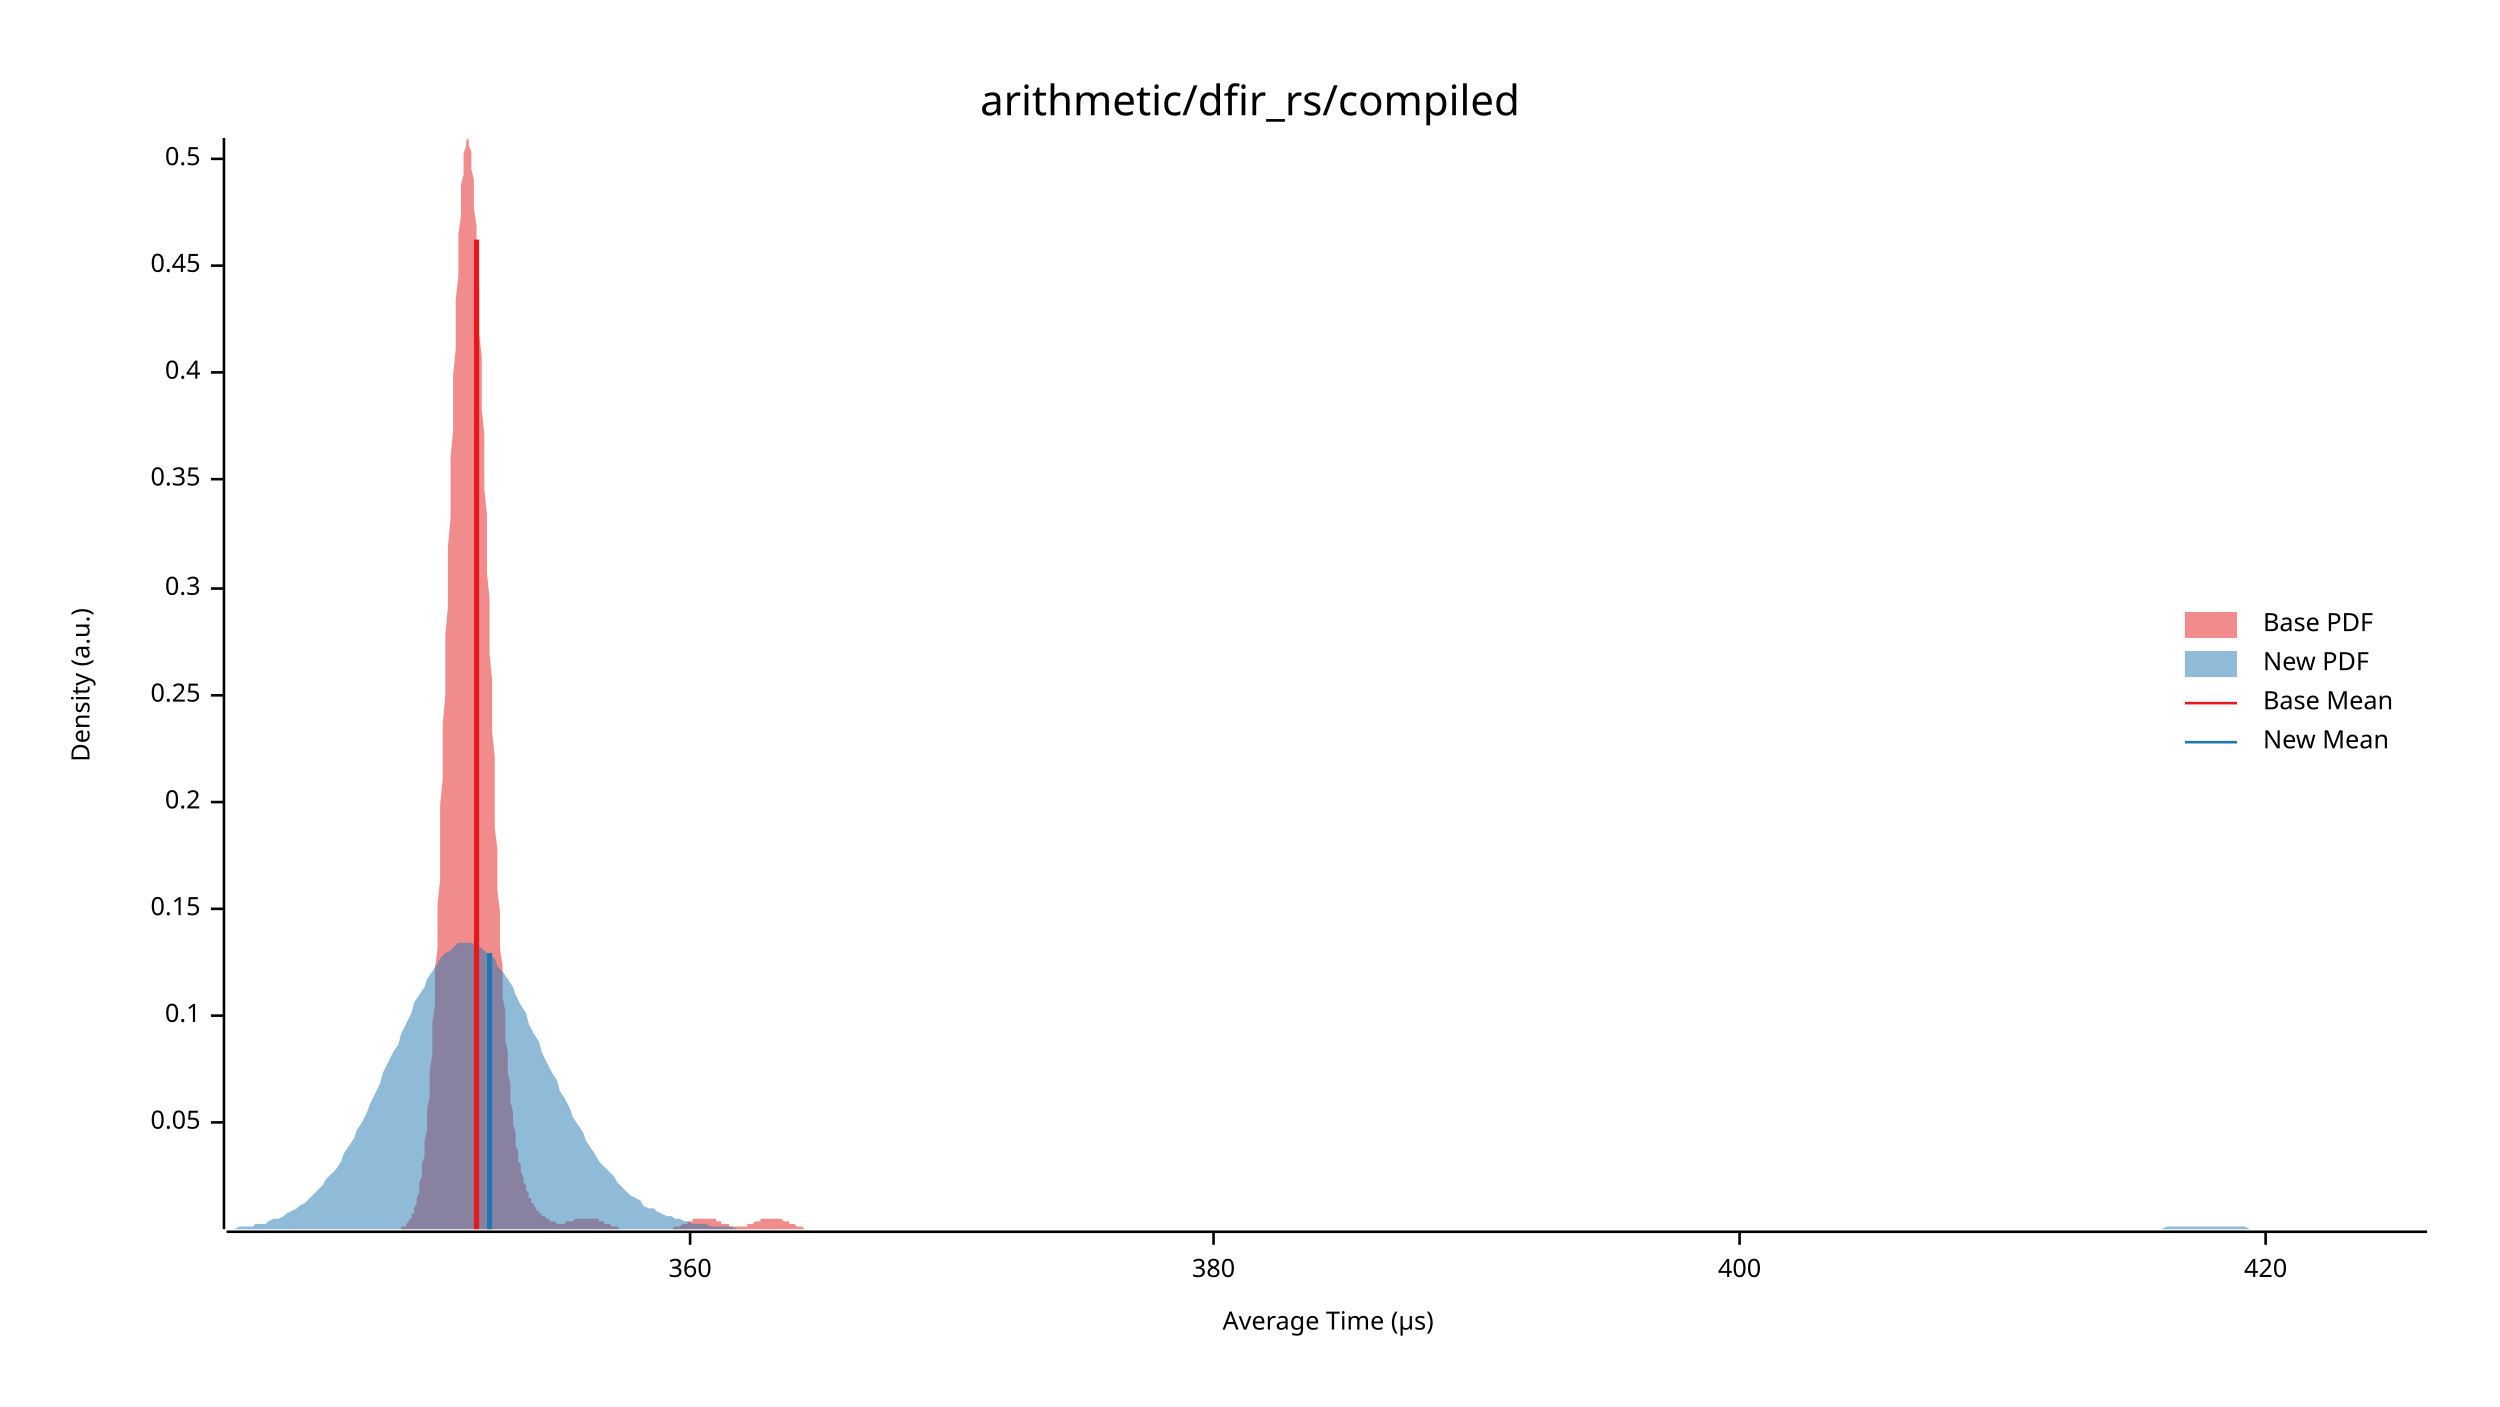
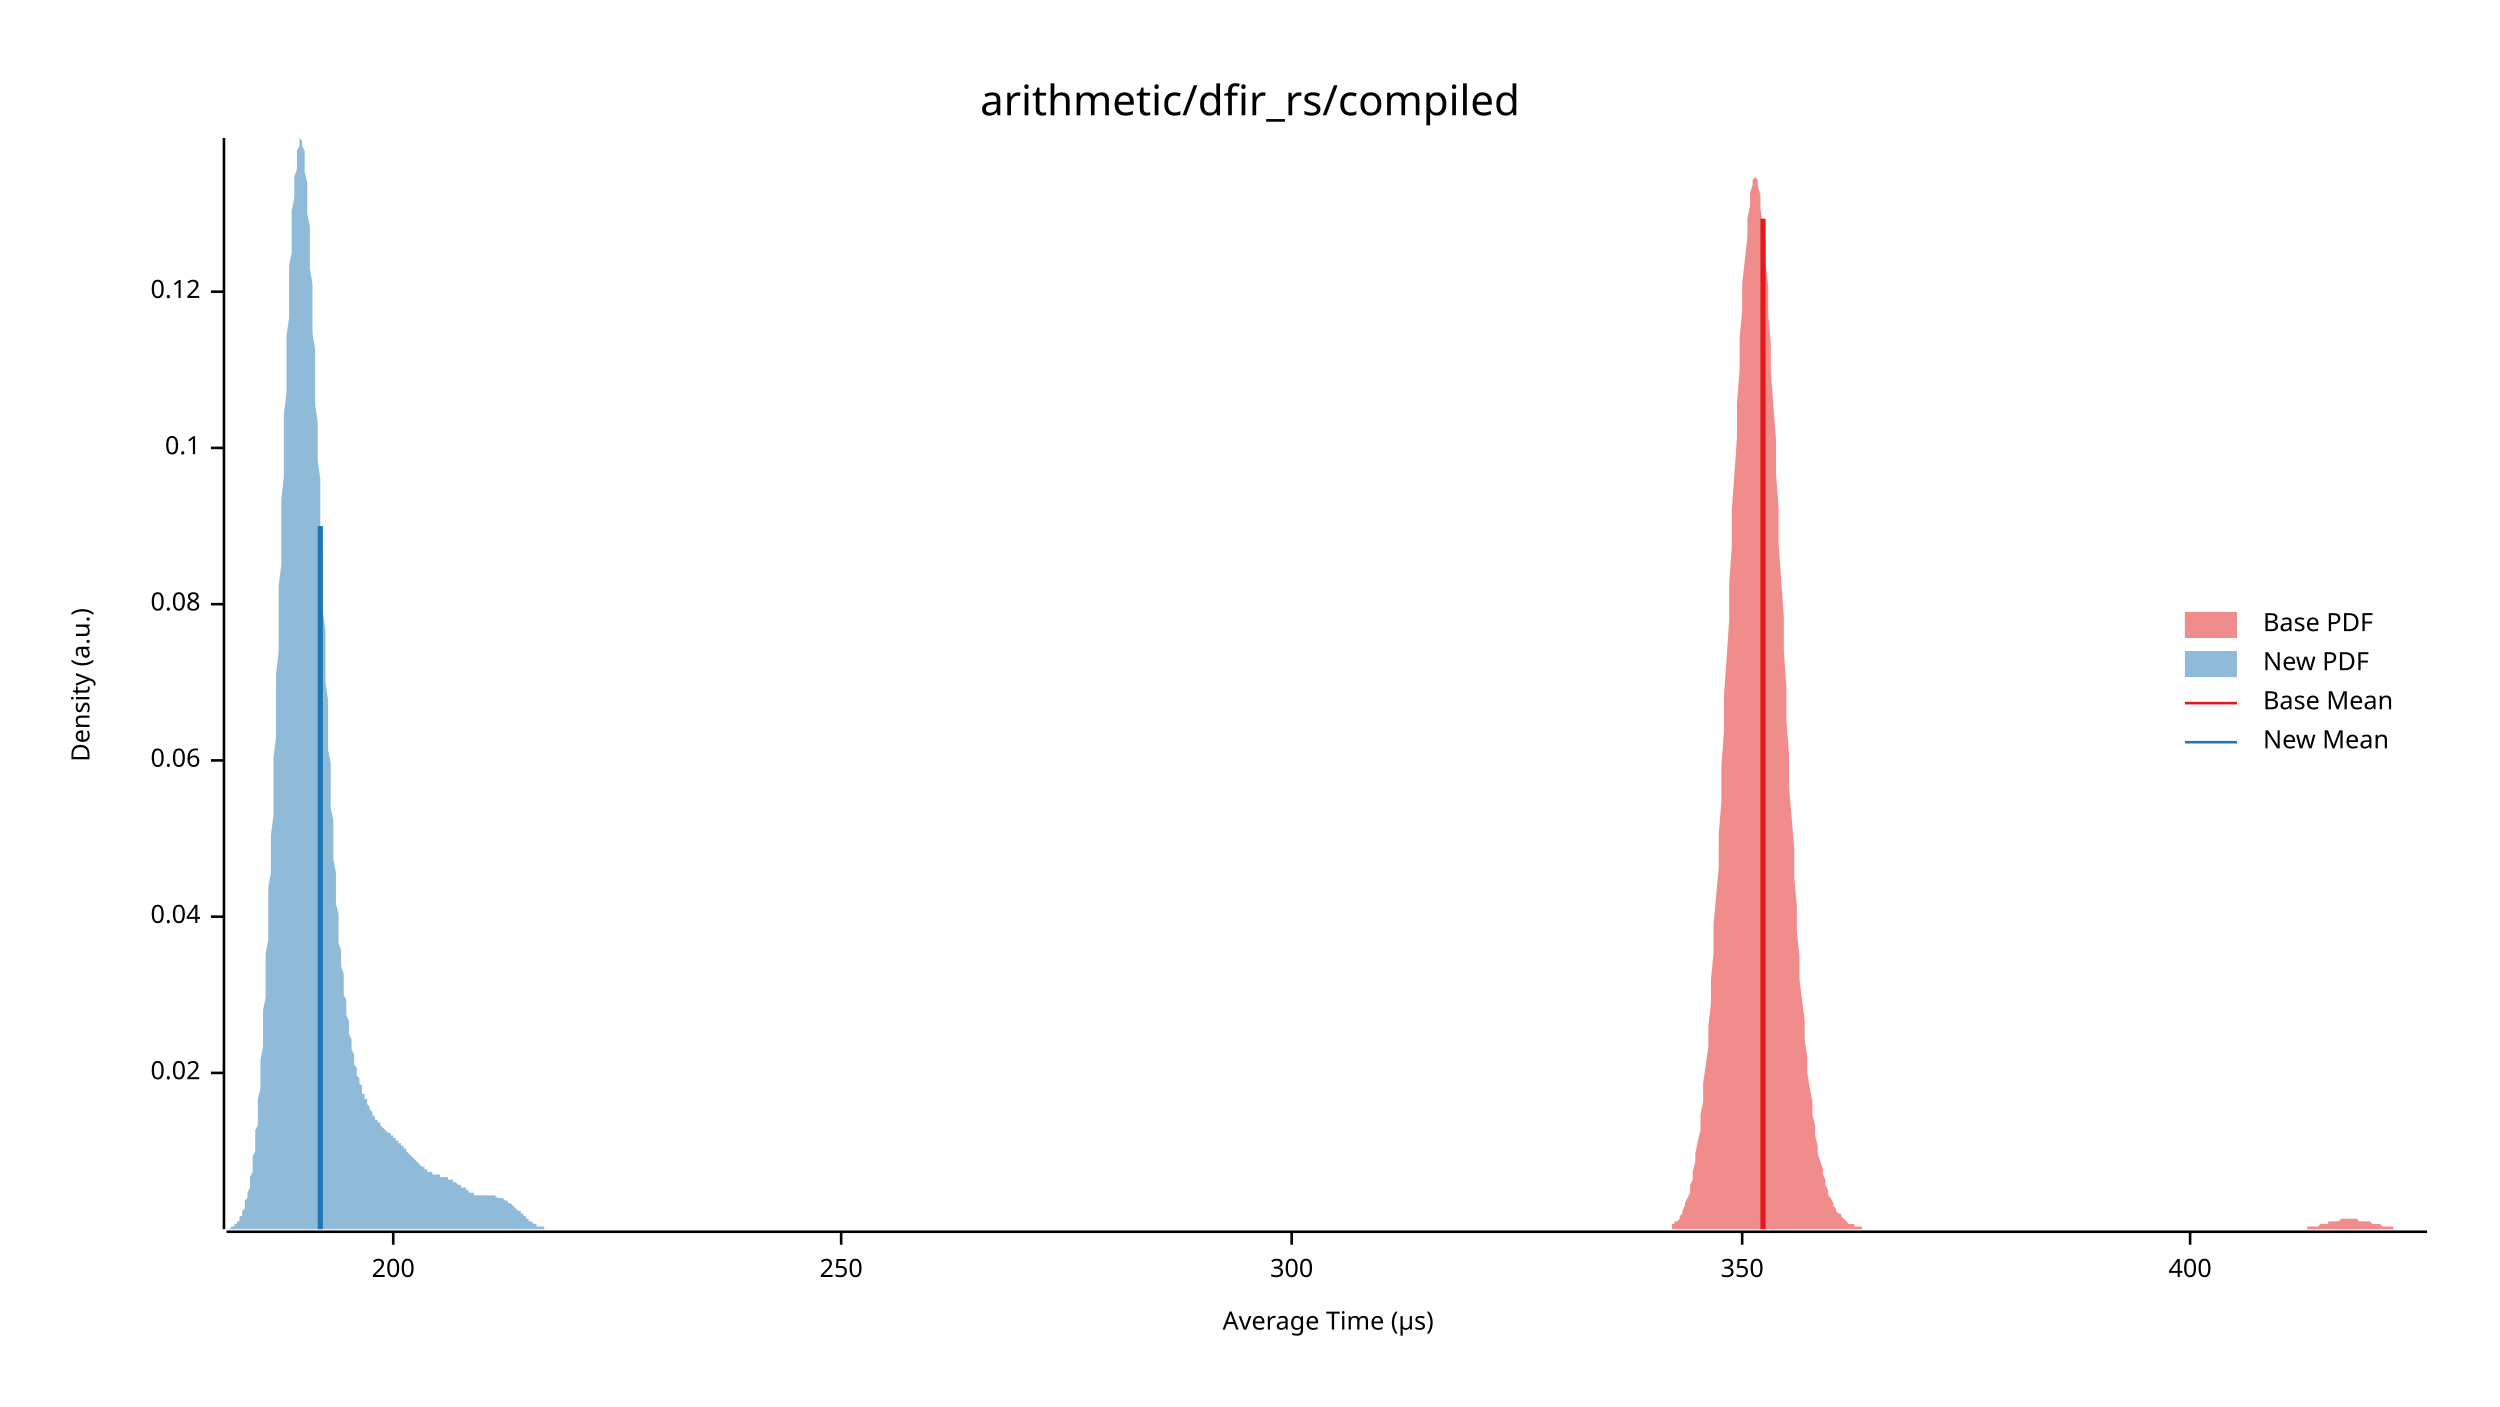
<svg xmlns="http://www.w3.org/2000/svg" width="960" height="540" viewBox="0 0 960 540">
  <text x="480" y="32" dy="0.76em" text-anchor="middle" font-family="sans-serif" font-size="16.129" opacity="1" fill="#000000">
arithmetic/dfir_rs/compiled
</text>
  <text x="27" y="263" dy="0.76em" text-anchor="middle" font-family="sans-serif" font-size="9.677" opacity="1" fill="#000000" transform="rotate(270, 27, 263)">
Density (a.u.)
</text>
  <text x="510" y="513" dy="-0.5ex" text-anchor="middle" font-family="sans-serif" font-size="9.677" opacity="1" fill="#000000">
Average Time (µs)
</text>
  <polyline fill="none" opacity="1" stroke="#000000" stroke-width="1" points="86,53 86,472 " />
-   <text x="77" y="431" dy="0.5ex" text-anchor="end" font-family="sans-serif" font-size="9.677" opacity="1" fill="#000000">
- 0.05
+   <text x="77" y="412" dy="0.5ex" text-anchor="end" font-family="sans-serif" font-size="9.677" opacity="1" fill="#000000">
+ 0.02
</text>
-   <polyline fill="none" opacity="1" stroke="#000000" stroke-width="1" points="81,431 86,431 " />
-   <text x="77" y="390" dy="0.5ex" text-anchor="end" font-family="sans-serif" font-size="9.677" opacity="1" fill="#000000">
+   <polyline fill="none" opacity="1" stroke="#000000" stroke-width="1" points="81,412 86,412 " />
+   <text x="77" y="352" dy="0.5ex" text-anchor="end" font-family="sans-serif" font-size="9.677" opacity="1" fill="#000000">
+ 0.04
+ </text>
+   <polyline fill="none" opacity="1" stroke="#000000" stroke-width="1" points="81,352 86,352 " />
+   <text x="77" y="292" dy="0.5ex" text-anchor="end" font-family="sans-serif" font-size="9.677" opacity="1" fill="#000000">
+ 0.06
+ </text>
+   <polyline fill="none" opacity="1" stroke="#000000" stroke-width="1" points="81,292 86,292 " />
+   <text x="77" y="232" dy="0.5ex" text-anchor="end" font-family="sans-serif" font-size="9.677" opacity="1" fill="#000000">
+ 0.08
+ </text>
+   <polyline fill="none" opacity="1" stroke="#000000" stroke-width="1" points="81,232 86,232 " />
+   <text x="77" y="172" dy="0.5ex" text-anchor="end" font-family="sans-serif" font-size="9.677" opacity="1" fill="#000000">
0.1
</text>
-   <polyline fill="none" opacity="1" stroke="#000000" stroke-width="1" points="81,390 86,390 " />
-   <text x="77" y="349" dy="0.5ex" text-anchor="end" font-family="sans-serif" font-size="9.677" opacity="1" fill="#000000">
- 0.15
+   <polyline fill="none" opacity="1" stroke="#000000" stroke-width="1" points="81,172 86,172 " />
+   <text x="77" y="112" dy="0.5ex" text-anchor="end" font-family="sans-serif" font-size="9.677" opacity="1" fill="#000000">
+ 0.12
</text>
-   <polyline fill="none" opacity="1" stroke="#000000" stroke-width="1" points="81,349 86,349 " />
-   <text x="77" y="308" dy="0.5ex" text-anchor="end" font-family="sans-serif" font-size="9.677" opacity="1" fill="#000000">
- 0.2
+   <polyline fill="none" opacity="1" stroke="#000000" stroke-width="1" points="81,112 86,112 " />
+   <polyline fill="none" opacity="1" stroke="#000000" stroke-width="1" points="87,473 932,473 " />
+   <text x="151" y="483" dy="0.76em" text-anchor="middle" font-family="sans-serif" font-size="9.677" opacity="1" fill="#000000">
+ 200
</text>
-   <polyline fill="none" opacity="1" stroke="#000000" stroke-width="1" points="81,308 86,308 " />
-   <text x="77" y="267" dy="0.5ex" text-anchor="end" font-family="sans-serif" font-size="9.677" opacity="1" fill="#000000">
- 0.25
+   <polyline fill="none" opacity="1" stroke="#000000" stroke-width="1" points="151,473 151,478 " />
+   <text x="323" y="483" dy="0.76em" text-anchor="middle" font-family="sans-serif" font-size="9.677" opacity="1" fill="#000000">
+ 250
</text>
-   <polyline fill="none" opacity="1" stroke="#000000" stroke-width="1" points="81,267 86,267 " />
-   <text x="77" y="226" dy="0.5ex" text-anchor="end" font-family="sans-serif" font-size="9.677" opacity="1" fill="#000000">
- 0.3
+   <polyline fill="none" opacity="1" stroke="#000000" stroke-width="1" points="323,473 323,478 " />
+   <text x="496" y="483" dy="0.76em" text-anchor="middle" font-family="sans-serif" font-size="9.677" opacity="1" fill="#000000">
+ 300
</text>
-   <polyline fill="none" opacity="1" stroke="#000000" stroke-width="1" points="81,226 86,226 " />
-   <text x="77" y="184" dy="0.5ex" text-anchor="end" font-family="sans-serif" font-size="9.677" opacity="1" fill="#000000">
- 0.35
+   <polyline fill="none" opacity="1" stroke="#000000" stroke-width="1" points="496,473 496,478 " />
+   <text x="669" y="483" dy="0.76em" text-anchor="middle" font-family="sans-serif" font-size="9.677" opacity="1" fill="#000000">
+ 350
</text>
-   <polyline fill="none" opacity="1" stroke="#000000" stroke-width="1" points="81,184 86,184 " />
-   <text x="77" y="143" dy="0.5ex" text-anchor="end" font-family="sans-serif" font-size="9.677" opacity="1" fill="#000000">
- 0.4
- </text>
-   <polyline fill="none" opacity="1" stroke="#000000" stroke-width="1" points="81,143 86,143 " />
-   <text x="77" y="102" dy="0.5ex" text-anchor="end" font-family="sans-serif" font-size="9.677" opacity="1" fill="#000000">
- 0.45
- </text>
-   <polyline fill="none" opacity="1" stroke="#000000" stroke-width="1" points="81,102 86,102 " />
-   <text x="77" y="61" dy="0.5ex" text-anchor="end" font-family="sans-serif" font-size="9.677" opacity="1" fill="#000000">
- 0.5
- </text>
-   <polyline fill="none" opacity="1" stroke="#000000" stroke-width="1" points="81,61 86,61 " />
-   <polyline fill="none" opacity="1" stroke="#000000" stroke-width="1" points="87,473 932,473 " />
-   <text x="265" y="483" dy="0.76em" text-anchor="middle" font-family="sans-serif" font-size="9.677" opacity="1" fill="#000000">
- 360
- </text>
-   <polyline fill="none" opacity="1" stroke="#000000" stroke-width="1" points="265,473 265,478 " />
-   <text x="466" y="483" dy="0.76em" text-anchor="middle" font-family="sans-serif" font-size="9.677" opacity="1" fill="#000000">
- 380
- </text>
-   <polyline fill="none" opacity="1" stroke="#000000" stroke-width="1" points="466,473 466,478 " />
-   <text x="668" y="483" dy="0.76em" text-anchor="middle" font-family="sans-serif" font-size="9.677" opacity="1" fill="#000000">
+   <polyline fill="none" opacity="1" stroke="#000000" stroke-width="1" points="669,473 669,478 " />
+   <text x="841" y="483" dy="0.76em" text-anchor="middle" font-family="sans-serif" font-size="9.677" opacity="1" fill="#000000">
400
</text>
-   <polyline fill="none" opacity="1" stroke="#000000" stroke-width="1" points="668,473 668,478 " />
-   <text x="870" y="483" dy="0.76em" text-anchor="middle" font-family="sans-serif" font-size="9.677" opacity="1" fill="#000000">
- 420
- </text>
-   <polyline fill="none" opacity="1" stroke="#000000" stroke-width="1" points="870,473 870,478 " />
-   <polygon opacity="0.5" fill="#E31A1C" points="153,472 153,472 153,472 154,472 154,472 154,471 155,471 155,471 155,471 156,471 156,470 156,470 157,469 157,469 157,468 158,468 158,467 158,466 159,466 159,465 159,464 160,462 160,461 160,460 161,458 161,456 161,454 162,452 162,450 162,447 163,444 163,441 163,438 164,434 164,430 164,426 165,421 165,416 165,411 166,405 166,399 166,393 167,386 167,379 167,372 168,364 168,356 168,347 169,338 169,329 169,319 169,309 170,299 170,288 170,278 171,267 171,256 171,244 172,233 172,221 172,210 173,199 173,187 173,176 174,165 174,155 174,144 175,134 175,124 175,115 176,106 176,98 176,90 177,83 177,77 177,71 178,67 178,62 178,59 179,56 179,55 179,54 180,53 180,54 180,56 181,58 181,61 181,65 182,69 182,75 182,80 183,87 183,94 183,102 184,110 184,119 184,128 185,137 185,147 185,157 186,167 186,177 186,188 187,198 187,209 187,220 188,230 188,241 188,251 189,261 189,271 189,281 190,291 190,300 190,309 190,318 191,326 191,335 191,342 192,350 192,357 192,364 193,371 193,377 193,383 194,388 194,394 194,399 195,404 195,408 195,412 196,416 196,420 196,423 197,427 197,430 197,432 198,435 198,437 198,440 199,442 199,444 199,446 200,447 200,449 200,450 201,452 201,453 201,454 202,455 202,456 202,457 203,458 203,459 203,460 204,460 204,461 204,462 205,462 205,463 205,463 206,464 206,464 206,465 207,465 207,465 207,466 208,466 208,466 208,467 209,467 209,467 209,467 210,468 210,468 210,468 211,468 211,468 211,469 211,469 212,469 212,469 212,469 213,469 213,469 213,469 214,470 214,470 214,470 215,470 215,470 215,470 216,470 216,470 216,470 217,470 217,469 217,469 218,469 218,469 218,469 219,469 219,469 219,469 220,469 220,469 220,469 221,468 221,468 221,468 222,468 222,468 222,468 223,468 223,468 223,468 224,468 224,468 224,468 225,468 225,468 225,468 226,468 226,468 226,468 227,468 227,468 227,468 228,468 228,468 228,468 229,468 229,468 229,468 230,468 230,468 230,469 231,469 231,469 231,469 232,469 232,469 232,469 232,470 233,470 233,470 233,470 234,470 234,470 234,470 235,471 235,471 235,471 236,471 236,471 236,471 237,471 237,471 237,471 238,472 238,472 238,472 239,472 239,472 239,472 240,472 240,472 240,472 241,472 241,472 241,472 242,472 242,472 242,472 243,472 243,472 243,472 244,472 244,472 244,472 245,472 245,472 245,472 246,472 246,472 246,472 247,472 247,472 247,472 248,472 248,472 248,472 249,472 249,472 249,472 250,472 250,472 250,472 251,472 251,472 251,472 252,472 252,472 252,472 253,472 253,472 253,472 253,472 254,472 254,472 254,472 255,472 255,472 255,472 256,472 256,472 256,472 257,472 257,472 257,472 258,472 258,472 258,472 259,471 259,471 259,471 260,471 260,471 260,471 261,471 261,471 261,471 262,470 262,470 262,470 263,470 263,470 263,470 264,470 264,469 264,469 265,469 265,469 265,469 266,469 266,469 266,468 267,468 267,468 267,468 268,468 268,468 268,468 269,468 269,468 269,468 270,468 270,468 270,468 271,468 271,468 271,468 272,468 272,468 272,468 273,468 273,468 273,468 274,468 274,468 274,468 274,468 275,468 275,469 275,469 276,469 276,469 276,469 277,469 277,469 277,470 278,470 278,470 278,470 279,470 279,470 279,470 280,470 280,470 280,471 281,471 281,471 281,471 282,471 282,471 282,471 283,471 283,471 283,471 284,471 284,471 284,471 285,471 285,471 285,471 286,471 286,471 286,471 287,471 287,470 287,470 288,470 288,470 288,470 289,470 289,470 289,470 290,469 290,469 290,469 291,469 291,469 291,469 292,469 292,469 292,468 293,468 293,468 293,468 294,468 294,468 294,468 295,468 295,468 295,468 295,468 296,468 296,468 296,468 297,468 297,468 297,468 298,468 298,468 298,468 299,468 299,468 299,468 300,468 300,468 300,468 301,469 301,469 301,469 302,469 302,469 302,469 303,469 303,469 303,470 304,470 304,470 304,470 305,470 305,470 305,470 306,471 306,471 306,471 307,471 307,471 307,471 308,471 308,471 308,471 309,472 309,472 309,472 310,472 310,472 310,472 311,472 311,472 311,472 312,472 312,472 312,472 313,472 313,472 313,472 314,472 314,472 314,472 315,472 315,472 315,472 316,472 316,472 316,472 316,472 316,472 153,472 " />
-   <polygon opacity="0.5" fill="#1F78B4" points="87,472 88,472 90,472 92,471 93,471 95,471 97,471 98,470 100,470 102,470 103,469 105,468 107,468 109,467 110,466 112,465 114,464 115,463 117,462 119,460 120,459 122,457 124,455 125,453 127,451 129,449 131,446 132,443 134,440 136,437 137,434 139,431 141,427 142,424 144,420 146,416 147,412 149,408 151,404 153,401 154,397 156,393 158,389 159,385 161,382 163,379 164,376 166,373 168,370 169,368 171,366 173,365 175,363 176,362 178,362 180,362 181,362 183,363 185,364 186,365 188,367 190,368 191,371 193,373 195,376 197,379 198,382 200,386 202,389 203,393 205,397 207,400 208,404 210,408 212,412 214,415 215,419 217,422 219,426 220,429 222,432 224,435 225,438 227,441 229,444 230,446 232,448 234,450 236,452 237,454 239,456 241,458 242,459 244,460 246,461 247,463 249,464 251,464 252,465 254,466 256,467 258,467 259,468 261,468 263,469 264,469 266,470 268,470 269,470 271,470 273,471 274,471 276,471 278,471 280,471 281,471 283,472 285,472 286,472 288,472 290,472 291,472 293,472 295,472 296,472 298,472 300,472 302,472 303,472 305,472 307,472 308,472 310,472 312,472 313,472 315,472 317,472 318,472 320,472 322,472 324,472 325,472 327,472 329,472 330,472 332,472 334,472 335,472 337,472 339,472 341,472 342,472 344,472 346,472 347,472 349,472 351,472 352,472 354,472 356,472 357,472 359,472 361,472 363,472 364,472 366,472 368,472 369,472 371,472 373,472 374,472 376,472 378,472 379,472 381,472 383,472 385,472 386,472 388,472 390,472 391,472 393,472 395,472 396,472 398,472 400,472 401,472 403,472 405,472 407,472 408,472 410,472 412,472 413,472 415,472 417,472 418,472 420,472 422,472 423,472 425,472 427,472 429,472 430,472 432,472 434,472 435,472 437,472 439,472 440,472 442,472 444,472 445,472 447,472 449,472 451,472 452,472 454,472 456,472 457,472 459,472 461,472 462,472 464,472 466,472 468,472 469,472 471,472 473,472 474,472 476,472 478,472 479,472 481,472 483,472 484,472 486,472 488,472 490,472 491,472 493,472 495,472 496,472 498,472 500,472 501,472 503,472 505,472 506,472 508,472 510,472 512,472 513,472 515,472 517,472 518,472 520,472 522,472 523,472 525,472 527,472 528,472 530,472 532,472 534,472 535,472 537,472 539,472 540,472 542,472 544,472 545,472 547,472 549,472 550,472 552,472 554,472 556,472 557,472 559,472 561,472 562,472 564,472 566,472 567,472 569,472 571,472 573,472 574,472 576,472 578,472 579,472 581,472 583,472 584,472 586,472 588,472 589,472 591,472 593,472 595,472 596,472 598,472 600,472 601,472 603,472 605,472 606,472 608,472 610,472 611,472 613,472 615,472 617,472 618,472 620,472 622,472 623,472 625,472 627,472 628,472 630,472 632,472 633,472 635,472 637,472 639,472 640,472 642,472 644,472 645,472 647,472 649,472 650,472 652,472 654,472 655,472 657,472 659,472 661,472 662,472 664,472 666,472 667,472 669,472 671,472 672,472 674,472 676,472 677,472 679,472 681,472 683,472 684,472 686,472 688,472 689,472 691,472 693,472 694,472 696,472 698,472 700,472 701,472 703,472 705,472 706,472 708,472 710,472 711,472 713,472 715,472 716,472 718,472 720,472 722,472 723,472 725,472 727,472 728,472 730,472 732,472 733,472 735,472 737,472 738,472 740,472 742,472 744,472 745,472 747,472 749,472 750,472 752,472 754,472 755,472 757,472 759,472 760,472 762,472 764,472 766,472 767,472 769,472 771,472 772,472 774,472 776,472 777,472 779,472 781,472 782,472 784,472 786,472 788,472 789,472 791,472 793,472 794,472 796,472 798,472 799,472 801,472 803,472 804,472 806,472 808,472 810,472 811,472 813,472 815,472 816,472 818,472 820,472 821,472 823,472 825,472 827,472 828,472 830,472 832,471 833,471 835,471 837,471 838,471 840,471 842,471 843,471 845,471 847,471 849,471 850,471 852,471 854,471 855,471 857,471 859,471 860,471 862,471 864,472 865,472 867,472 869,472 871,472 872,472 874,472 876,472 877,472 879,472 881,472 882,472 884,472 886,472 887,472 889,472 891,472 893,472 894,472 896,472 898,472 899,472 901,472 903,472 904,472 906,472 908,472 909,472 911,472 913,472 915,472 916,472 918,472 920,472 921,472 923,472 925,472 926,472 928,472 930,472 932,472 932,472 87,472 " />
-   <polyline fill="none" opacity="1" stroke="#E31A1C" stroke-width="2" points="183,472 183,92 " />
-   <polyline fill="none" opacity="1" stroke="#1F78B4" stroke-width="2" points="188,472 188,366 " />
+   <polyline fill="none" opacity="1" stroke="#000000" stroke-width="1" points="841,473 841,478 " />
+   <polygon opacity="0.5" fill="#E31A1C" points="642,470 643,470 643,469 644,469 645,468 645,467 646,466 646,465 647,463 647,462 648,460 649,458 649,455 650,453 650,450 651,446 651,443 652,438 653,434 653,428 654,423 654,416 655,409 656,402 656,394 657,385 657,376 658,366 658,355 659,344 660,333 660,320 661,308 661,294 662,281 662,267 663,253 664,238 664,224 665,210 665,196 666,182 667,168 667,155 668,142 668,130 669,119 669,109 670,100 671,91 671,84 672,79 672,74 673,71 673,69 674,68 675,69 675,71 676,75 676,80 677,86 678,93 678,101 679,110 679,121 680,132 680,143 681,156 682,169 682,182 683,195 683,209 684,223 685,237 685,250 686,264 686,277 687,290 687,302 688,314 689,326 689,337 690,348 690,358 691,367 691,376 692,384 693,392 693,399 694,406 694,412 695,418 696,423 696,428 697,432 697,436 698,440 698,443 699,446 700,449 700,451 701,453 701,455 702,457 702,459 703,460 704,462 704,463 705,464 705,465 706,466 707,466 707,467 708,468 708,468 709,469 709,469 710,470 711,470 711,470 712,470 712,471 713,471 714,471 714,471 715,471 715,472 716,472 716,472 717,472 718,472 718,472 719,472 719,472 720,472 720,472 721,472 722,472 722,472 723,472 723,472 724,472 725,472 725,472 726,472 726,472 727,472 727,472 728,472 729,472 729,472 730,472 730,472 731,472 731,472 732,472 733,472 733,472 734,472 734,472 735,472 736,472 736,472 737,472 737,472 738,472 738,472 739,472 740,472 740,472 741,472 741,472 742,472 742,472 743,472 744,472 744,472 745,472 745,472 746,472 747,472 747,472 748,472 748,472 749,472 749,472 750,472 751,472 751,472 752,472 752,472 753,472 754,472 754,472 755,472 755,472 756,472 756,472 757,472 758,472 758,472 759,472 759,472 760,472 760,472 761,472 762,472 762,472 763,472 763,472 764,472 765,472 765,472 766,472 766,472 767,472 767,472 768,472 769,472 769,472 770,472 770,472 771,472 771,472 772,472 773,472 773,472 774,472 774,472 775,472 776,472 776,472 777,472 777,472 778,472 778,472 779,472 780,472 780,472 781,472 781,472 782,472 782,472 783,472 784,472 784,472 785,472 785,472 786,472 787,472 787,472 788,472 788,472 789,472 789,472 790,472 791,472 791,472 792,472 792,472 793,472 794,472 794,472 795,472 795,472 796,472 796,472 797,472 798,472 798,472 799,472 799,472 800,472 800,472 801,472 802,472 802,472 803,472 803,472 804,472 805,472 805,472 806,472 806,472 807,472 807,472 808,472 809,472 809,472 810,472 810,472 811,472 811,472 812,472 813,472 813,472 814,472 814,472 815,472 816,472 816,472 817,472 817,472 818,472 818,472 819,472 820,472 820,472 821,472 821,472 822,472 823,472 823,472 824,472 824,472 825,472 825,472 826,472 827,472 827,472 828,472 828,472 829,472 829,472 830,472 831,472 831,472 832,472 832,472 833,472 834,472 834,472 835,472 835,472 836,472 836,472 837,472 838,472 838,472 839,472 839,472 840,472 840,472 841,472 842,472 842,472 843,472 843,472 844,472 845,472 845,472 846,472 846,472 847,472 847,472 848,472 849,472 849,472 850,472 850,472 851,472 851,472 852,472 853,472 853,472 854,472 854,472 855,472 856,472 856,472 857,472 857,472 858,472 858,472 859,472 860,472 860,472 861,472 861,472 862,472 863,472 863,472 864,472 864,472 865,472 865,472 866,472 867,472 867,472 868,472 868,472 869,472 869,472 870,472 871,472 871,472 872,472 872,472 873,472 874,472 874,472 875,472 875,472 876,472 876,472 877,472 878,472 878,472 879,472 879,472 880,472 880,472 881,472 882,472 882,472 883,472 883,472 884,472 885,472 885,472 886,472 886,471 887,471 887,471 888,471 889,471 889,471 890,471 890,471 891,470 891,470 892,470 893,470 893,470 894,470 894,469 895,469 896,469 896,469 897,469 897,469 898,469 898,469 899,468 900,468 900,468 901,468 901,468 902,468 903,468 903,468 904,468 904,468 905,468 905,468 906,469 907,469 907,469 908,469 908,469 909,469 909,469 910,469 911,470 911,470 912,470 912,470 913,470 914,470 914,470 915,471 915,471 916,471 916,471 917,471 918,471 918,471 919,471 919,472 920,472 920,472 921,472 922,472 922,472 923,472 923,472 924,472 925,472 925,472 926,472 926,472 927,472 927,472 928,472 929,472 929,472 930,472 930,472 931,472 932,472 932,472 642,472 " />
+   <polygon opacity="0.5" fill="#1F78B4" points="87,472 87,472 87,472 87,472 88,472 88,472 88,472 88,472 89,471 89,471 89,471 89,471 90,471 90,471 90,470 90,470 91,470 91,470 91,469 91,469 92,469 92,468 92,468 92,467 93,467 93,466 93,465 93,465 94,464 94,463 94,462 94,461 95,460 95,459 95,458 96,456 96,455 96,454 96,452 97,450 97,448 97,446 97,444 98,442 98,440 98,437 98,434 99,432 99,428 99,425 99,422 100,418 100,415 100,411 100,407 101,402 101,398 101,393 101,388 102,383 102,378 102,372 102,366 103,361 103,354 103,348 103,341 104,335 104,328 104,321 105,313 105,306 105,298 105,291 106,283 106,275 106,267 106,259 107,250 107,242 107,234 107,225 108,217 108,208 108,200 108,192 109,183 109,175 109,167 109,159 110,151 110,144 110,136 110,129 111,122 111,115 111,109 111,102 112,97 112,91 112,86 112,81 113,76 113,72 113,68 114,65 114,62 114,60 114,58 115,56 115,55 115,54 115,53 116,54 116,54 116,55 116,56 117,58 117,61 117,63 117,66 118,70 118,73 118,77 118,82 119,87 119,92 119,97 119,103 120,109 120,115 120,121 120,128 121,134 121,141 121,148 121,155 122,162 122,170 122,177 123,184 123,192 123,199 123,206 124,214 124,221 124,228 124,235 125,242 125,249 125,256 125,262 126,269 126,275 126,281 126,288 127,293 127,299 127,305 127,310 128,315 128,320 128,325 128,330 129,335 129,339 129,343 129,347 130,351 130,355 130,358 130,362 131,365 131,368 131,371 132,374 132,377 132,379 132,382 133,384 133,386 133,388 133,390 134,392 134,394 134,396 134,397 135,399 135,401 135,402 135,403 136,405 136,406 136,407 136,409 137,410 137,411 137,412 137,413 138,414 138,415 138,416 138,416 139,417 139,418 139,419 139,420 140,420 140,421 140,422 141,422 141,423 141,424 141,424 142,425 142,425 142,426 142,426 143,427 143,427 143,428 143,428 144,429 144,429 144,429 144,430 145,430 145,430 145,431 145,431 146,431 146,432 146,432 146,432 147,433 147,433 147,433 147,433 148,434 148,434 148,434 148,434 149,435 149,435 149,435 150,435 150,436 150,436 150,436 151,436 151,436 151,437 151,437 152,437 152,437 152,438 152,438 153,438 153,438 153,439 153,439 154,439 154,439 154,440 154,440 155,440 155,441 155,441 155,441 156,441 156,442 156,442 156,442 157,443 157,443 157,443 157,443 158,444 158,444 158,444 159,445 159,445 159,445 159,445 160,446 160,446 160,446 160,446 161,447 161,447 161,447 161,447 162,448 162,448 162,448 162,448 163,448 163,449 163,449 163,449 164,449 164,449 164,449 164,450 165,450 165,450 165,450 165,450 166,450 166,450 166,451 166,451 167,451 167,451 167,451 168,451 168,451 168,451 168,451 169,451 169,451 169,451 169,452 170,452 170,452 170,452 170,452 171,452 171,452 171,452 171,452 172,452 172,452 172,453 172,453 173,453 173,453 173,453 173,453 174,453 174,453 174,454 174,454 175,454 175,454 175,454 175,454 176,455 176,455 176,455 177,455 177,455 177,455 177,456 178,456 178,456 178,456 178,456 179,456 179,457 179,457 179,457 180,457 180,457 180,457 180,458 181,458 181,458 181,458 181,458 182,458 182,458 182,458 182,459 183,459 183,459 183,459 183,459 184,459 184,459 184,459 184,459 185,459 185,459 185,459 186,459 186,459 186,459 186,459 187,459 187,459 187,459 187,459 188,459 188,459 188,459 188,459 189,459 189,459 189,459 189,459 190,459 190,459 190,459 190,459 191,460 191,460 191,460 191,460 192,460 192,460 192,460 192,460 193,460 193,460 193,460 193,460 194,461 194,461 194,461 195,461 195,461 195,461 195,462 196,462 196,462 196,462 196,462 197,463 197,463 197,463 197,463 198,464 198,464 198,464 198,464 199,465 199,465 199,465 199,465 200,465 200,466 200,466 200,466 201,466 201,467 201,467 201,467 202,467 202,468 202,468 202,468 203,468 203,468 203,469 204,469 204,469 204,469 204,469 205,470 205,470 205,470 205,470 206,470 206,470 206,470 206,471 207,471 207,471 207,471 207,471 208,471 208,471 208,471 208,471 209,471 209,472 209,472 209,472 210,472 210,472 210,472 210,472 211,472 211,472 211,472 211,472 212,472 212,472 212,472 213,472 213,472 213,472 213,472 214,472 214,472 214,472 214,472 215,472 215,472 215,472 87,472 " />
+   <polyline fill="none" opacity="1" stroke="#E31A1C" stroke-width="2" points="677,472 677,84 " />
+   <polyline fill="none" opacity="1" stroke="#1F78B4" stroke-width="2" points="123,472 123,202 " />
  <text x="869" y="235" dy="0.76em" text-anchor="start" font-family="sans-serif" font-size="9.677" opacity="1" fill="#000000">
Base PDF
</text>
  <text x="869" y="250" dy="0.76em" text-anchor="start" font-family="sans-serif" font-size="9.677" opacity="1" fill="#000000">
New PDF
</text>
  <text x="869" y="265" dy="0.76em" text-anchor="start" font-family="sans-serif" font-size="9.677" opacity="1" fill="#000000">
Base Mean
</text>
  <text x="869" y="280" dy="0.76em" text-anchor="start" font-family="sans-serif" font-size="9.677" opacity="1" fill="#000000">
New Mean
</text>
  <rect x="839" y="235" width="20" height="10" opacity="0.5" fill="#E31A1C" stroke="none" />
  <rect x="839" y="250" width="20" height="10" opacity="0.5" fill="#1F78B4" stroke="none" />
  <polyline fill="none" opacity="1" stroke="#E31A1C" stroke-width="1" points="839,270 859,270 " />
  <polyline fill="none" opacity="1" stroke="#1F78B4" stroke-width="1" points="839,285 859,285 " />
</svg>
